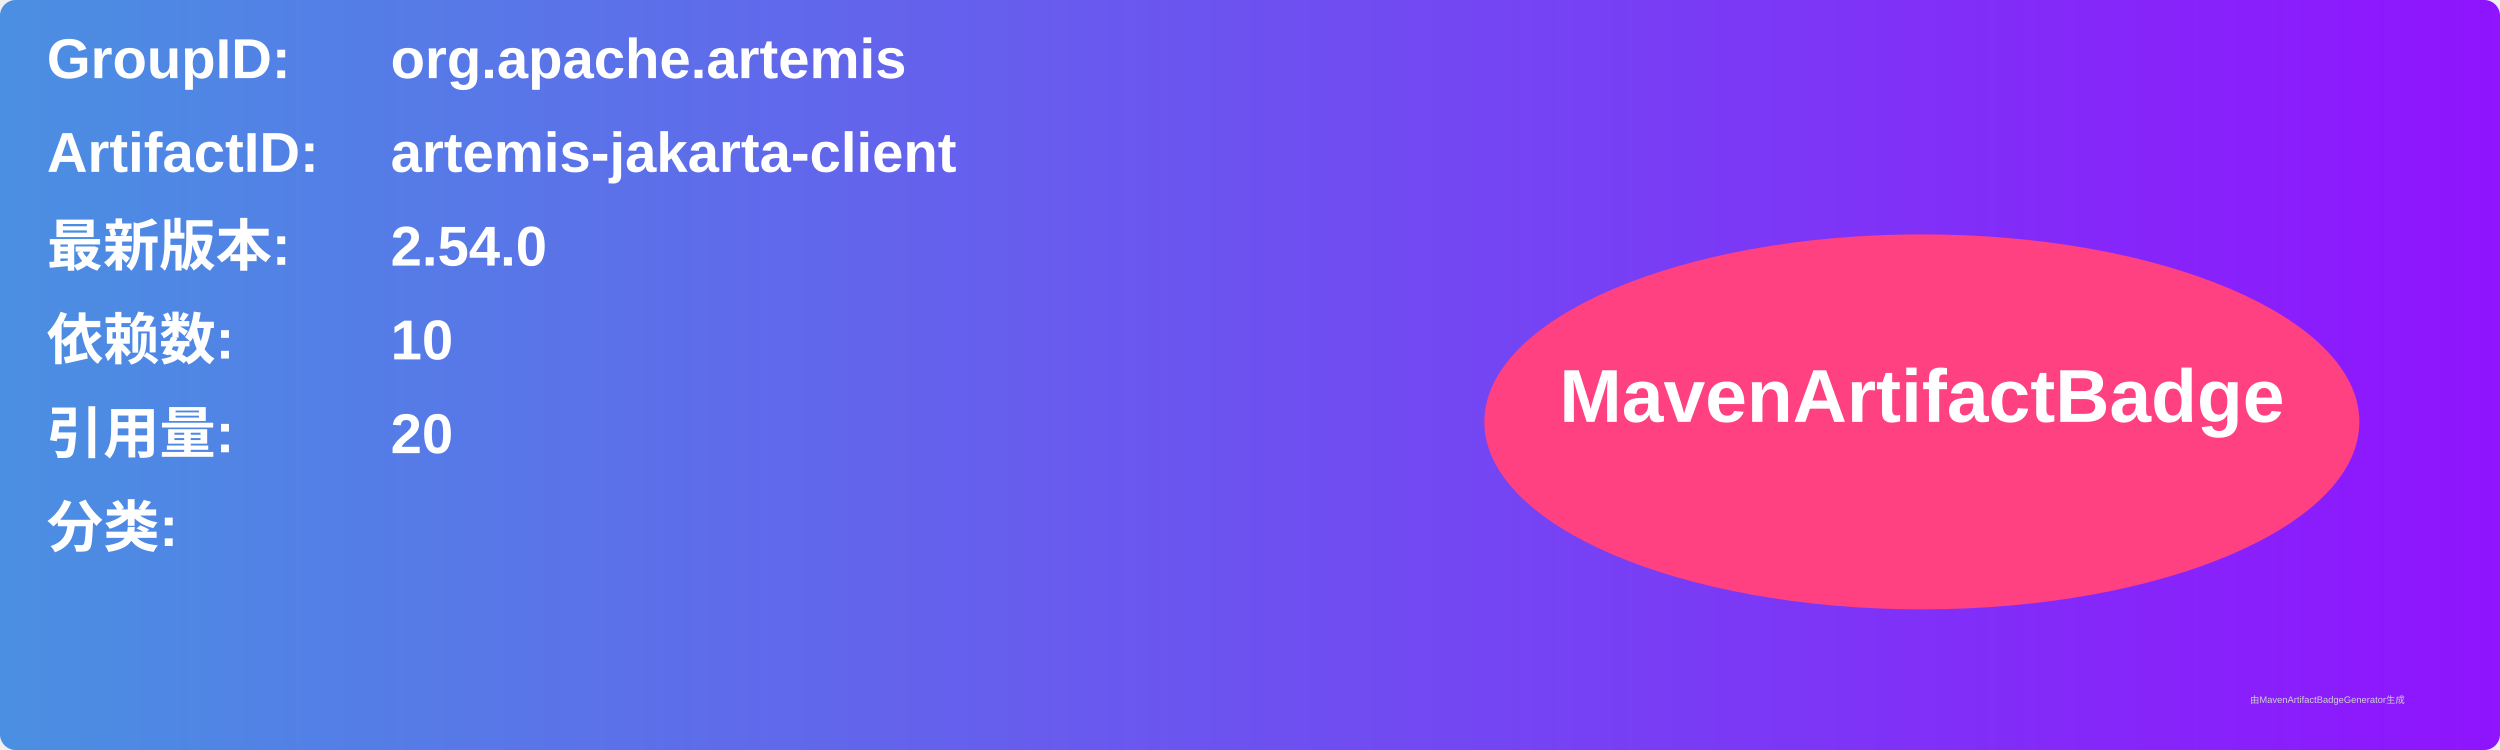
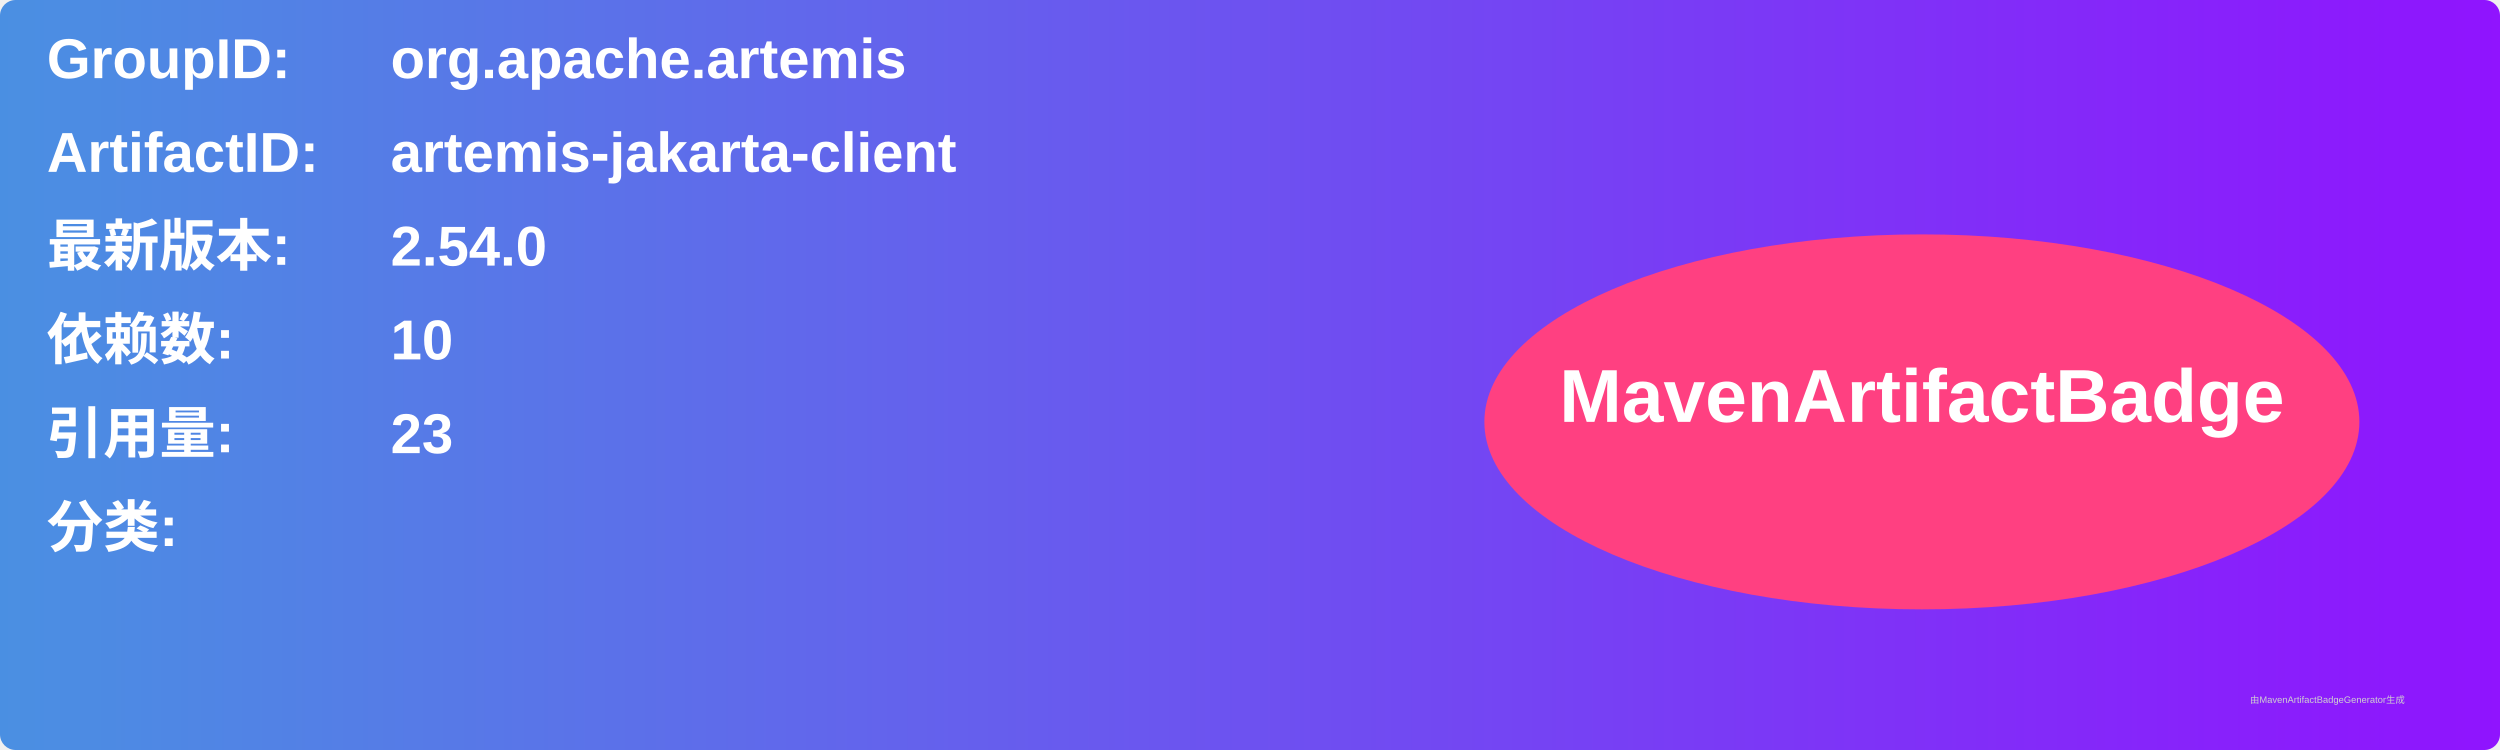
<svg xmlns="http://www.w3.org/2000/svg" width="800" height="240" viewBox="0 0 800 240">
  <linearGradient id="grad" x1="0%" y1="0%" x2="100%" y2="0%">
    <stop offset="0%" stop-color="#4a90e2" />
    <stop offset="100%" stop-color="#9013fe" />
  </linearGradient>
  <rect width="100%" height="100%" rx="5" ry="5" fill="url(#grad)" />
  <g transform="translate(15, 15)">
    <text x="0" y="10" font-family="Arial" font-size="18" fill="white" font-weight="bold" width="260">GroupID:</text>
    <text x="110" y="10" font-family="Arial" font-size="18" fill="white" font-weight="bold" width="460">org.apache.artemis</text>
    <text x="0" y="40" font-family="Arial" font-size="18" fill="white" font-weight="bold" width="260">ArtifactID:</text>
    <text x="110" y="40" font-family="Arial" font-size="18" fill="white" font-weight="bold" width="460">artemis-jakarta-client</text>
    <text x="0" y="70" font-family="Arial" font-size="18" fill="white" font-weight="bold">最新版本:</text>
    <text x="110" y="70" font-family="Arial" font-size="18" fill="white" font-weight="bold">
      <tspan font-weight="bold">2.54.0</tspan>
    </text>
    <text x="0" y="100" font-family="Arial" font-size="18" fill="white" font-weight="bold">依赖数: </text>
    <text x="110" y="100" font-family="Arial" font-size="18" fill="white">
      <tspan font-weight="bold">10</tspan>
    </text>
    <text x="0" y="130" font-family="Arial" font-size="18" fill="white" font-weight="bold">引用量: </text>
    <text x="110" y="130" font-family="Arial" font-size="18" fill="white">
-       <tspan font-weight="bold">20</tspan>
+       <tspan font-weight="bold">23</tspan>
    </text>
    <text x="0" y="160" font-family="Arial" font-size="18" fill="white" font-weight="bold">分类:</text>
    <text x="10" y="190" font-family="Arial" font-size="10" fill="white">
      <tspan font-weight="bold" />
    </text>
    <ellipse cx="600" cy="120" rx="140" ry="60" fill="#ff4081" />
    <text x="600" y="120" text-anchor="middle" font-family="Arial" font-size="24" fill="white" font-weight="bold">MavenArtifactBadge</text>
  </g>
  <text x="720" y="225" font-family="Arial" font-size="3" fill="#d0d0d0">由MavenArtifactBadgeGenerator生成</text>
</svg>
